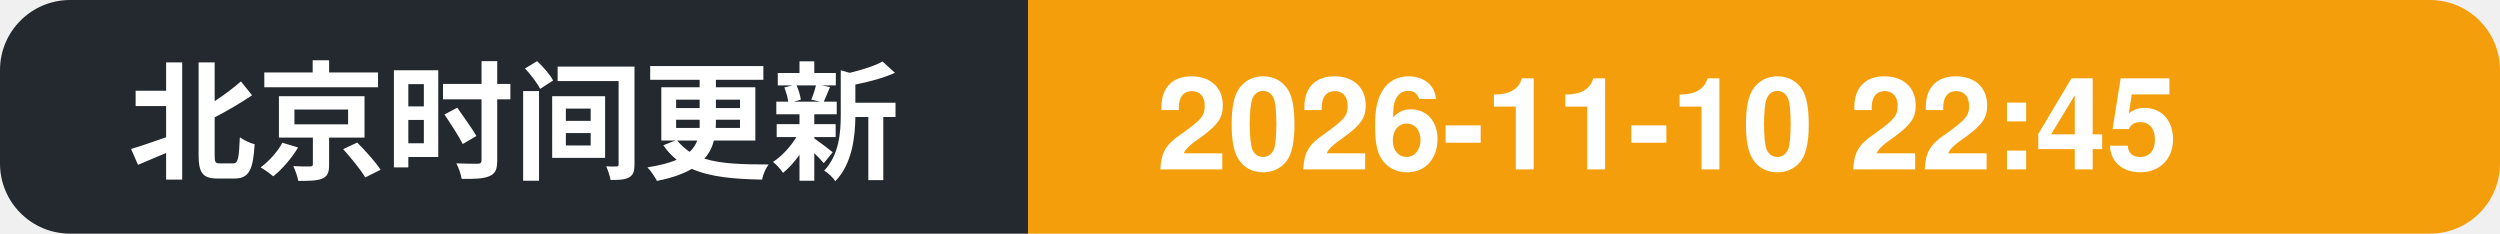
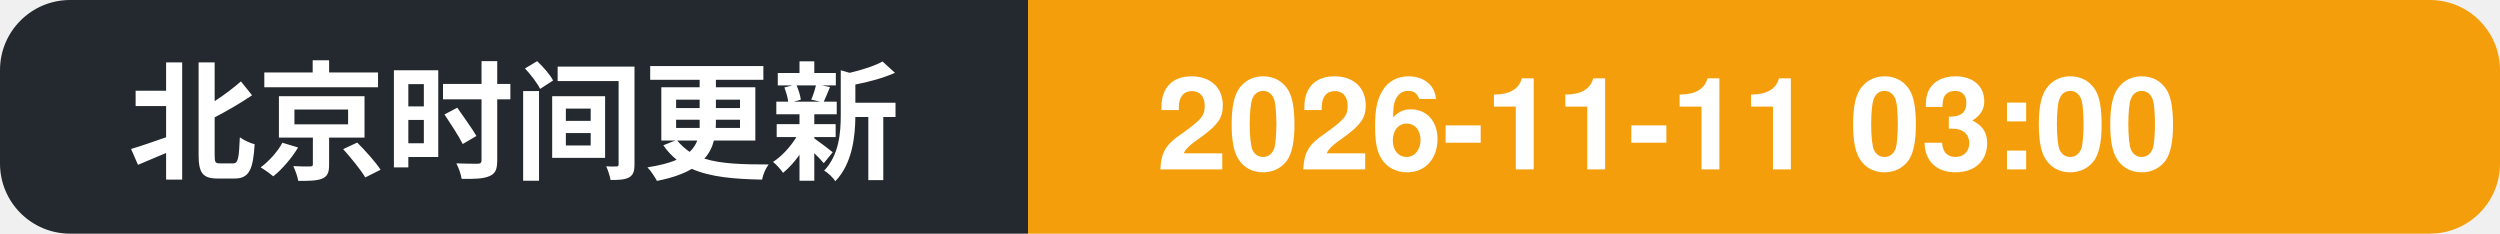
- <svg xmlns="http://www.w3.org/2000/svg" width="214" height="20" role="img" aria-label="北京时间更新: 2026-11-10 22:45">
+ <svg xmlns="http://www.w3.org/2000/svg" width="214" height="20" role="img" aria-label="北京时间更新: 2026-11-11 03:00">
  <clipPath id="c">
    <rect width="214" height="20" rx="6" />
  </clipPath>
  <g clip-path="url(#c)">
    <rect width="88" height="20" fill="#24292f" />
    <rect x="88" width="126" height="20" fill="#f59e0b" />
    <text x="11" y="14.5" font-family="Segoe UI, PingFang SC, Hiragino Sans GB, Microsoft YaHei, Helvetica, Arial, sans-serif" font-size="11" font-weight="600" fill="#ffffff">北京时间更新</text>
-     <text x="99" y="14.5" font-family="Segoe UI, PingFang SC, Hiragino Sans GB, Microsoft YaHei, Helvetica, Arial, sans-serif" font-size="11" font-weight="700" fill="#ffffff">2026-11-10 22:45</text>
+     <text x="99" y="14.5" font-family="Segoe UI, PingFang SC, Hiragino Sans GB, Microsoft YaHei, Helvetica, Arial, sans-serif" font-size="11" font-weight="700" fill="#ffffff">2026-11-11 03:00</text>
  </g>
</svg>
